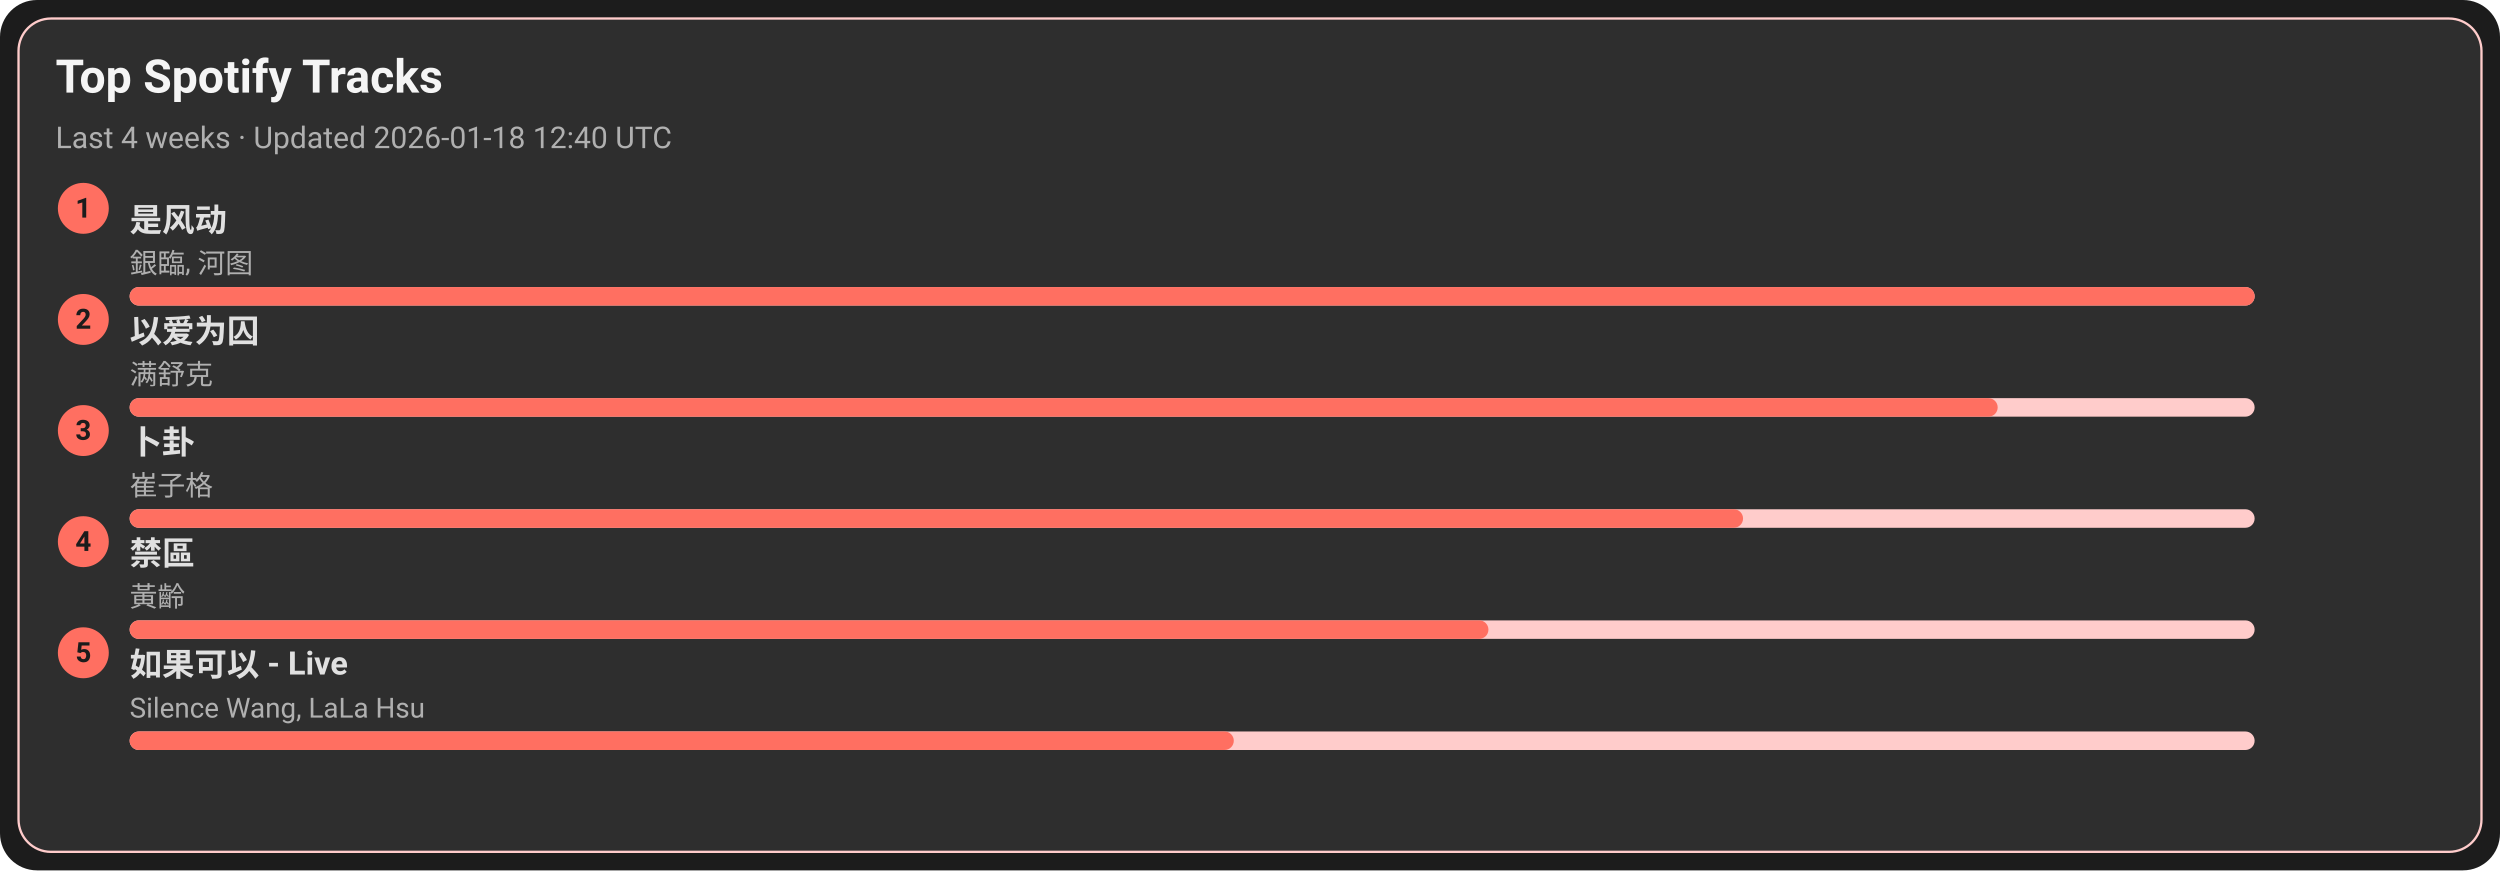
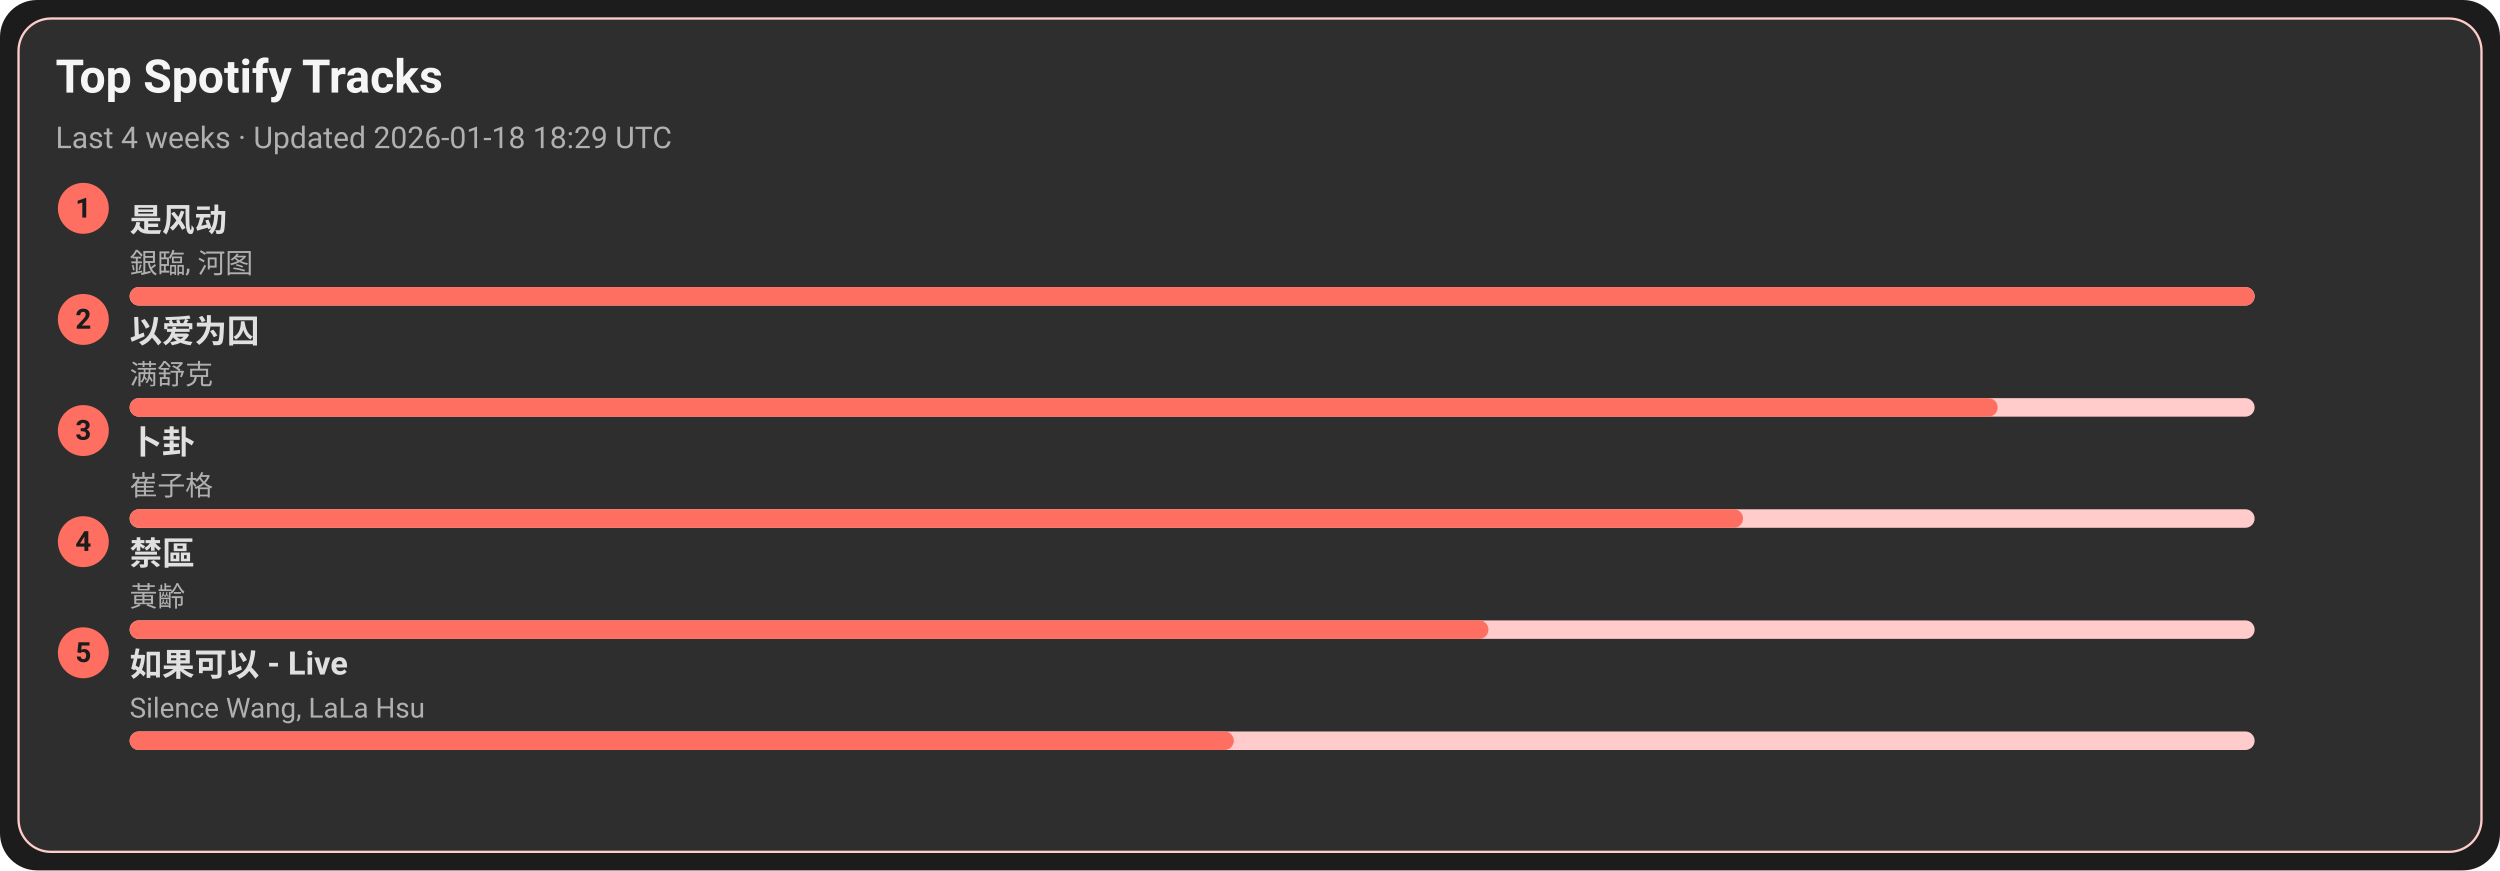
<svg xmlns="http://www.w3.org/2000/svg" width="1080" height="376" viewBox="0 0 1080 376">
  <style>text{font-family:-apple-system,BlinkMacSystemFont,Segoe UI,Roboto,Ubuntu,Helvetica Neue,Arial,Noto Sans,sans-serif}</style>
  <rect width="1080" height="376" rx="16" fill="#1c1c1c" />
  <rect x="8" y="8" width="1064" height="360" rx="14" fill="#2e2e2e" stroke="#ffcccb" />
  <text x="24" y="40" font-size="20" fill="#f5f5f5" font-weight="600">Top Spotify Tracks</text>
-   <text x="24" y="64" font-size="13" fill="#b0b0b0">Last 4 weeks · Updated 2026-01-18 12:40 UTC</text>
+   <text x="24" y="64" font-size="13" fill="#b0b0b0">Last 4 weeks · Updated 2026-01-18 18:29 UTC</text>
  <circle cx="36" cy="90" r="11" fill="#ff6f61" />
  <text x="36" y="94" text-anchor="middle" font-size="12" fill="#1c1c1c" font-weight="700">1</text>
  <a href="https://open.spotify.com/track/3lePQ8c4jq7bTePsXEmslh" target="_blank" rel="noopener noreferrer">
    <text x="56" y="100" font-size="14" fill="#e0e0e0" font-weight="600">是风动</text>
  </a>
  <text x="56" y="118" font-size="12" fill="#b0b0b0">銀臨, 河图</text>
  <rect x="56" y="124" width="918" height="8" rx="4" fill="#ffcccb" />
  <rect x="56" y="124" width="918" height="8" rx="4" fill="#ff6f61" />
  <circle cx="36" cy="138" r="11" fill="#ff6f61" />
  <text x="36" y="142" text-anchor="middle" font-size="12" fill="#1c1c1c" font-weight="700">2</text>
  <a href="https://open.spotify.com/track/0RW2LEfGQK5BaIho6sSLqf" target="_blank" rel="noopener noreferrer">
    <text x="56" y="148" font-size="14" fill="#e0e0e0" font-weight="600">以爱为囚</text>
  </a>
  <text x="56" y="166" font-size="12" fill="#b0b0b0">满舒克</text>
  <rect x="56" y="172" width="918" height="8" rx="4" fill="#ffcccb" />
  <rect x="56" y="172" width="807" height="8" rx="4" fill="#ff6f61" />
  <circle cx="36" cy="186" r="11" fill="#ff6f61" />
  <text x="36" y="190" text-anchor="middle" font-size="12" fill="#1c1c1c" font-weight="700">3</text>
  <a href="https://open.spotify.com/track/4ToeYifpQaikbYa7krOD6s" target="_blank" rel="noopener noreferrer">
    <text x="56" y="196" font-size="14" fill="#e0e0e0" font-weight="600">卜卦</text>
  </a>
  <text x="56" y="214" font-size="12" fill="#b0b0b0">崔子格</text>
  <rect x="56" y="220" width="918" height="8" rx="4" fill="#ffcccb" />
  <rect x="56" y="220" width="697" height="8" rx="4" fill="#ff6f61" />
  <circle cx="36" cy="234" r="11" fill="#ff6f61" />
  <text x="36" y="238" text-anchor="middle" font-size="12" fill="#1c1c1c" font-weight="700">4</text>
  <a href="https://open.spotify.com/track/5HAMeMgu9hGL5a8ZwNz6cp" target="_blank" rel="noopener noreferrer">
    <text x="56" y="244" font-size="14" fill="#e0e0e0" font-weight="600">禁區</text>
  </a>
  <text x="56" y="262" font-size="12" fill="#b0b0b0">黃齡</text>
  <rect x="56" y="268" width="918" height="8" rx="4" fill="#ffcccb" />
  <rect x="56" y="268" width="587" height="8" rx="4" fill="#ff6f61" />
  <circle cx="36" cy="282" r="11" fill="#ff6f61" />
  <text x="36" y="286" text-anchor="middle" font-size="12" fill="#1c1c1c" font-weight="700">5</text>
  <a href="https://open.spotify.com/track/6IF65dJzfmPcX7jwDegwoo" target="_blank" rel="noopener noreferrer">
    <text x="56" y="292" font-size="14" fill="#e0e0e0" font-weight="600">如果可以 - Live</text>
  </a>
  <text x="56" y="310" font-size="12" fill="#b0b0b0">Silence Wang, LaLa Hsu</text>
  <rect x="56" y="316" width="918" height="8" rx="4" fill="#ffcccb" />
  <rect x="56" y="316" width="477" height="8" rx="4" fill="#ff6f61" />
</svg>
